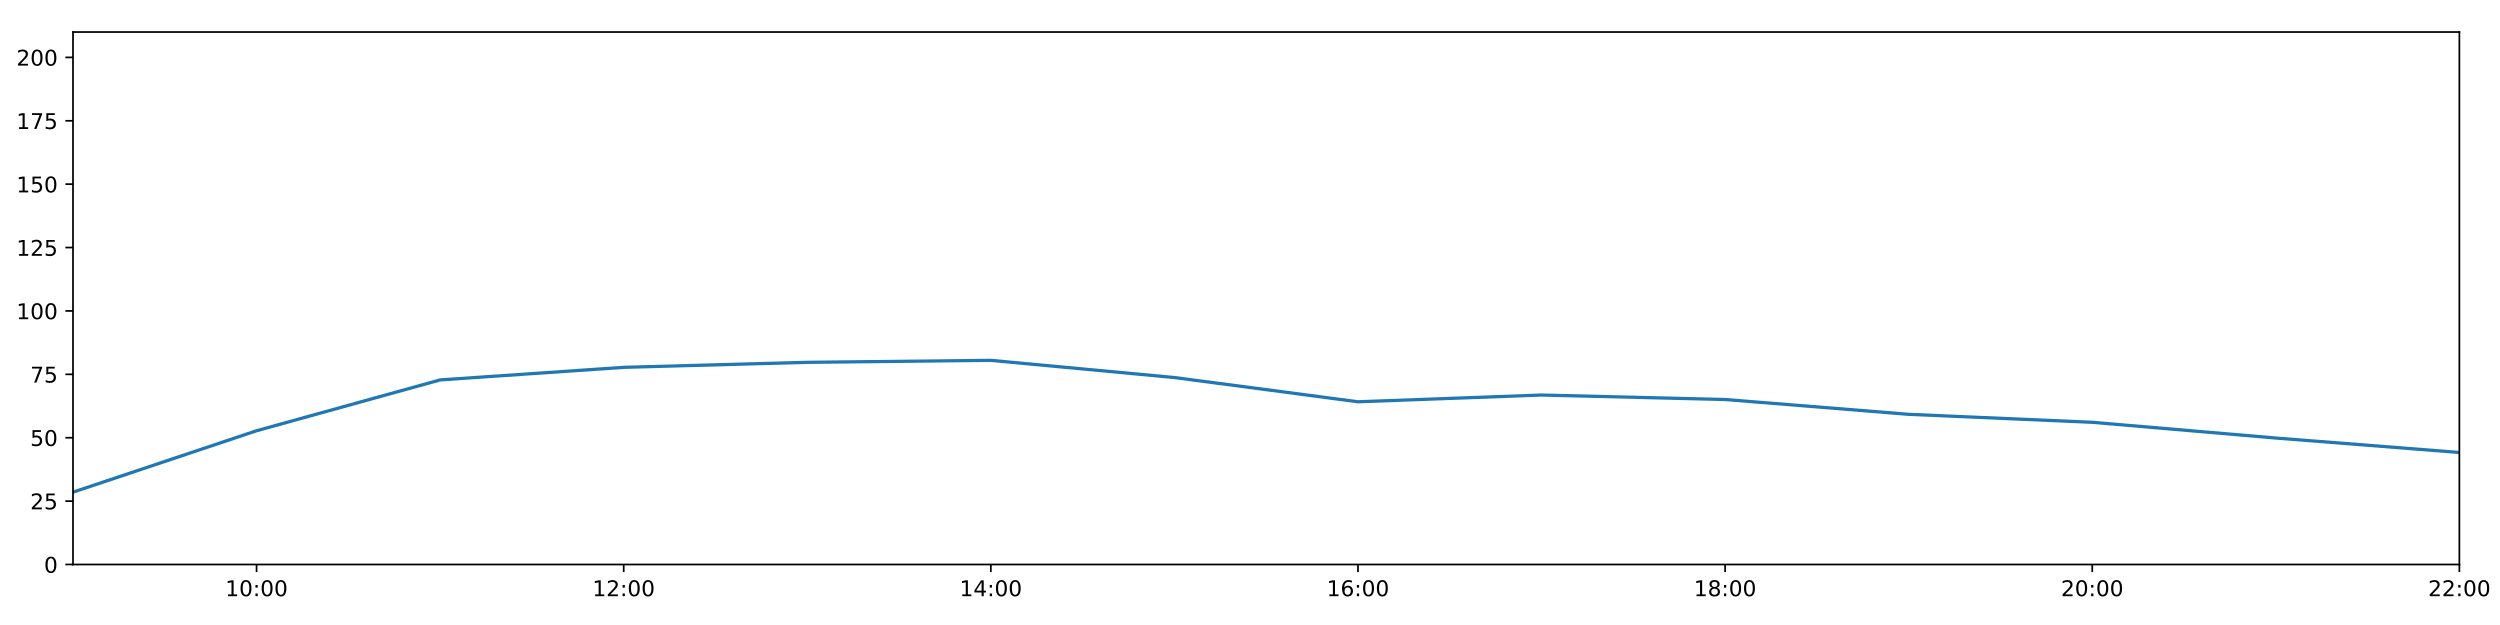
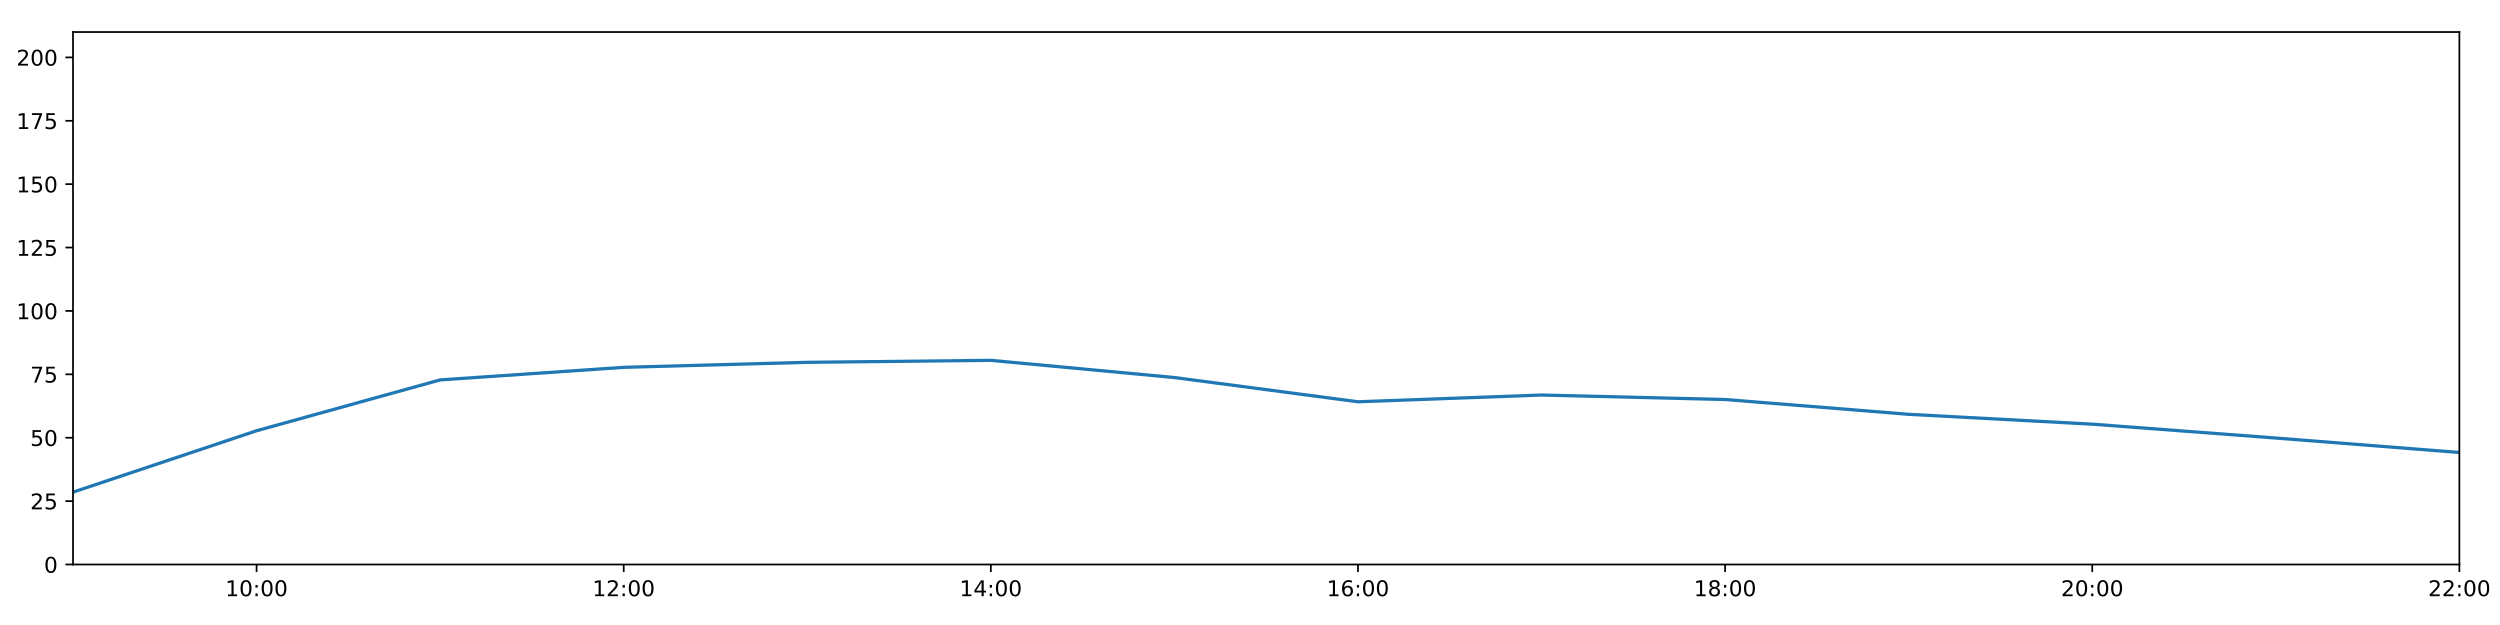
<svg xmlns="http://www.w3.org/2000/svg" xmlns:xlink="http://www.w3.org/1999/xlink" height="288pt" version="1.1" viewBox="0 0 1152 288" width="1152pt">
  <defs>
    <style type="text/css">
*{stroke-linecap:butt;stroke-linejoin:round;}
  </style>
  </defs>
  <g id="figure_1">
    <g id="patch_1">
      <path d="M 0 288  L 1152 288  L 1152 0  L 0 0  z " style="fill:#ffffff;" />
    </g>
    <g id="axes_1">
      <g id="patch_2">
        <path d="M 33.64 260.12  L 1133.28 260.12  L 1133.28 14.76  L 33.64 14.76  z " style="fill:#ffffff;" />
      </g>
      <g id="matplotlib.axis_1">
        <g id="xtick_1">
          <g id="line2d_1">
            <defs>
-               <path d="M 0 0  L 0 3.5  " id="m9c46973432" style="stroke:#000000;stroke-width:0.8;" />
-             </defs>
-             <g>
-               <use style="stroke:#000000;stroke-width:0.8;" x="118.228" xlink:href="#m9c46973432" y="260.12" />
+               <path d="M 0 0  L 0 3.5  " id="m110a78980b" style="stroke:#000000;stroke-width:0.8;" />
+             </defs>
+             <g>
+               <use style="stroke:#000000;stroke-width:0.8;" x="118.228" xlink:href="#m110a78980b" y="260.12" />
            </g>
          </g>
          <g id="text_1">
            <defs>
              <path d="M 12.406 8.297  L 28.516 8.297  L 28.516 63.922  L 10.984 60.406  L 10.984 69.391  L 28.422 72.906  L 38.281 72.906  L 38.281 8.297  L 54.391 8.297  L 54.391 0  L 12.406 0  z " id="DejaVuSans-49" />
              <path d="M 31.781 66.406  Q 24.172 66.406 20.328 58.906  Q 16.5 51.422 16.5 36.375  Q 16.5 21.391 20.328 13.891  Q 24.172 6.391 31.781 6.391  Q 39.453 6.391 43.281 13.891  Q 47.125 21.391 47.125 36.375  Q 47.125 51.422 43.281 58.906  Q 39.453 66.406 31.781 66.406  z M 31.781 74.219  Q 44.047 74.219 50.516 64.516  Q 56.984 54.828 56.984 36.375  Q 56.984 17.969 50.516 8.266  Q 44.047 -1.422 31.781 -1.422  Q 19.531 -1.422 13.062 8.266  Q 6.594 17.969 6.594 36.375  Q 6.594 54.828 13.062 64.516  Q 19.531 74.219 31.781 74.219  z " id="DejaVuSans-48" />
              <path d="M 11.719 12.406  L 22.016 12.406  L 22.016 0  L 11.719 0  z M 11.719 51.703  L 22.016 51.703  L 22.016 39.312  L 11.719 39.312  z " id="DejaVuSans-58" />
            </defs>
            <g transform="translate(103.8183 274.7184)scale(0.1 -0.1)">
              <use xlink:href="#DejaVuSans-49" />
              <use x="63.623" xlink:href="#DejaVuSans-48" />
              <use x="127.246" xlink:href="#DejaVuSans-58" />
              <use x="160.938" xlink:href="#DejaVuSans-48" />
              <use x="224.561" xlink:href="#DejaVuSans-48" />
            </g>
          </g>
        </g>
        <g id="xtick_2">
          <g id="line2d_2">
            <g>
-               <use style="stroke:#000000;stroke-width:0.8;" x="287.403" xlink:href="#m9c46973432" y="260.12" />
+               <use style="stroke:#000000;stroke-width:0.8;" x="287.403" xlink:href="#m110a78980b" y="260.12" />
            </g>
          </g>
          <g id="text_2">
            <defs>
              <path d="M 19.188 8.297  L 53.609 8.297  L 53.609 0  L 7.328 0  L 7.328 8.297  Q 12.938 14.109 22.625 23.891  Q 32.328 33.688 34.812 36.531  Q 39.547 41.844 41.422 45.531  Q 43.312 49.219 43.312 52.781  Q 43.312 58.594 39.234 62.25  Q 35.156 65.922 28.609 65.922  Q 23.969 65.922 18.812 64.312  Q 13.672 62.703 7.812 59.422  L 7.812 69.391  Q 13.766 71.781 18.938 73  Q 24.125 74.219 28.422 74.219  Q 39.75 74.219 46.484 68.547  Q 53.219 62.891 53.219 53.422  Q 53.219 48.922 51.531 44.891  Q 49.859 40.875 45.406 35.406  Q 44.188 33.984 37.641 27.219  Q 31.109 20.453 19.188 8.297  z " id="DejaVuSans-50" />
            </defs>
            <g transform="translate(272.9937 274.7184)scale(0.1 -0.1)">
              <use xlink:href="#DejaVuSans-49" />
              <use x="63.623" xlink:href="#DejaVuSans-50" />
              <use x="127.246" xlink:href="#DejaVuSans-58" />
              <use x="160.938" xlink:href="#DejaVuSans-48" />
              <use x="224.561" xlink:href="#DejaVuSans-48" />
            </g>
          </g>
        </g>
        <g id="xtick_3">
          <g id="line2d_3">
            <g>
-               <use style="stroke:#000000;stroke-width:0.8;" x="456.578" xlink:href="#m9c46973432" y="260.12" />
+               <use style="stroke:#000000;stroke-width:0.8;" x="456.578" xlink:href="#m110a78980b" y="260.12" />
            </g>
          </g>
          <g id="text_3">
            <defs>
              <path d="M 37.797 64.312  L 12.891 25.391  L 37.797 25.391  z M 35.203 72.906  L 47.609 72.906  L 47.609 25.391  L 58.016 25.391  L 58.016 17.188  L 47.609 17.188  L 47.609 0  L 37.797 0  L 37.797 17.188  L 4.891 17.188  L 4.891 26.703  z " id="DejaVuSans-52" />
            </defs>
            <g transform="translate(442.1691 274.7184)scale(0.1 -0.1)">
              <use xlink:href="#DejaVuSans-49" />
              <use x="63.623" xlink:href="#DejaVuSans-52" />
              <use x="127.246" xlink:href="#DejaVuSans-58" />
              <use x="160.938" xlink:href="#DejaVuSans-48" />
              <use x="224.561" xlink:href="#DejaVuSans-48" />
            </g>
          </g>
        </g>
        <g id="xtick_4">
          <g id="line2d_4">
            <g>
-               <use style="stroke:#000000;stroke-width:0.8;" x="625.754" xlink:href="#m9c46973432" y="260.12" />
+               <use style="stroke:#000000;stroke-width:0.8;" x="625.754" xlink:href="#m110a78980b" y="260.12" />
            </g>
          </g>
          <g id="text_4">
            <defs>
              <path d="M 33.016 40.375  Q 26.375 40.375 22.484 35.828  Q 18.609 31.297 18.609 23.391  Q 18.609 15.531 22.484 10.953  Q 26.375 6.391 33.016 6.391  Q 39.656 6.391 43.531 10.953  Q 47.406 15.531 47.406 23.391  Q 47.406 31.297 43.531 35.828  Q 39.656 40.375 33.016 40.375  z M 52.594 71.297  L 52.594 62.312  Q 48.875 64.062 45.094 64.984  Q 41.312 65.922 37.594 65.922  Q 27.828 65.922 22.672 59.328  Q 17.531 52.734 16.797 39.406  Q 19.672 43.656 24.016 45.922  Q 28.375 48.188 33.594 48.188  Q 44.578 48.188 50.953 41.516  Q 57.328 34.859 57.328 23.391  Q 57.328 12.156 50.688 5.359  Q 44.047 -1.422 33.016 -1.422  Q 20.359 -1.422 13.672 8.266  Q 6.984 17.969 6.984 36.375  Q 6.984 53.656 15.188 63.938  Q 23.391 74.219 37.203 74.219  Q 40.922 74.219 44.703 73.484  Q 48.484 72.75 52.594 71.297  z " id="DejaVuSans-54" />
            </defs>
            <g transform="translate(611.3445 274.7184)scale(0.1 -0.1)">
              <use xlink:href="#DejaVuSans-49" />
              <use x="63.623" xlink:href="#DejaVuSans-54" />
              <use x="127.246" xlink:href="#DejaVuSans-58" />
              <use x="160.938" xlink:href="#DejaVuSans-48" />
              <use x="224.561" xlink:href="#DejaVuSans-48" />
            </g>
          </g>
        </g>
        <g id="xtick_5">
          <g id="line2d_5">
            <g>
-               <use style="stroke:#000000;stroke-width:0.8;" x="794.929" xlink:href="#m9c46973432" y="260.12" />
+               <use style="stroke:#000000;stroke-width:0.8;" x="794.929" xlink:href="#m110a78980b" y="260.12" />
            </g>
          </g>
          <g id="text_5">
            <defs>
              <path d="M 31.781 34.625  Q 24.75 34.625 20.719 30.859  Q 16.703 27.094 16.703 20.516  Q 16.703 13.922 20.719 10.156  Q 24.75 6.391 31.781 6.391  Q 38.812 6.391 42.859 10.172  Q 46.922 13.969 46.922 20.516  Q 46.922 27.094 42.891 30.859  Q 38.875 34.625 31.781 34.625  z M 21.922 38.812  Q 15.578 40.375 12.031 44.719  Q 8.5 49.078 8.5 55.328  Q 8.5 64.062 14.719 69.141  Q 20.953 74.219 31.781 74.219  Q 42.672 74.219 48.875 69.141  Q 55.078 64.062 55.078 55.328  Q 55.078 49.078 51.531 44.719  Q 48 40.375 41.703 38.812  Q 48.828 37.156 52.797 32.312  Q 56.781 27.484 56.781 20.516  Q 56.781 9.906 50.312 4.234  Q 43.844 -1.422 31.781 -1.422  Q 19.734 -1.422 13.25 4.234  Q 6.781 9.906 6.781 20.516  Q 6.781 27.484 10.781 32.312  Q 14.797 37.156 21.922 38.812  z M 18.312 54.391  Q 18.312 48.734 21.844 45.562  Q 25.391 42.391 31.781 42.391  Q 38.141 42.391 41.719 45.562  Q 45.312 48.734 45.312 54.391  Q 45.312 60.062 41.719 63.234  Q 38.141 66.406 31.781 66.406  Q 25.391 66.406 21.844 63.234  Q 18.312 60.062 18.312 54.391  z " id="DejaVuSans-56" />
            </defs>
            <g transform="translate(780.5199 274.7184)scale(0.1 -0.1)">
              <use xlink:href="#DejaVuSans-49" />
              <use x="63.623" xlink:href="#DejaVuSans-56" />
              <use x="127.246" xlink:href="#DejaVuSans-58" />
              <use x="160.938" xlink:href="#DejaVuSans-48" />
              <use x="224.561" xlink:href="#DejaVuSans-48" />
            </g>
          </g>
        </g>
        <g id="xtick_6">
          <g id="line2d_6">
            <g>
-               <use style="stroke:#000000;stroke-width:0.8;" x="964.105" xlink:href="#m9c46973432" y="260.12" />
+               <use style="stroke:#000000;stroke-width:0.8;" x="964.105" xlink:href="#m110a78980b" y="260.12" />
            </g>
          </g>
          <g id="text_6">
            <g transform="translate(949.6952 274.7184)scale(0.1 -0.1)">
              <use xlink:href="#DejaVuSans-50" />
              <use x="63.623" xlink:href="#DejaVuSans-48" />
              <use x="127.246" xlink:href="#DejaVuSans-58" />
              <use x="160.938" xlink:href="#DejaVuSans-48" />
              <use x="224.561" xlink:href="#DejaVuSans-48" />
            </g>
          </g>
        </g>
        <g id="xtick_7">
          <g id="line2d_7">
            <g>
-               <use style="stroke:#000000;stroke-width:0.8;" x="1133.28" xlink:href="#m9c46973432" y="260.12" />
+               <use style="stroke:#000000;stroke-width:0.8;" x="1133.28" xlink:href="#m110a78980b" y="260.12" />
            </g>
          </g>
          <g id="text_7">
            <g transform="translate(1118.871 274.7184)scale(0.1 -0.1)">
              <use xlink:href="#DejaVuSans-50" />
              <use x="63.623" xlink:href="#DejaVuSans-50" />
              <use x="127.246" xlink:href="#DejaVuSans-58" />
              <use x="160.938" xlink:href="#DejaVuSans-48" />
              <use x="224.561" xlink:href="#DejaVuSans-48" />
            </g>
          </g>
        </g>
      </g>
      <g id="matplotlib.axis_2">
        <g id="ytick_1">
          <g id="line2d_8">
            <defs>
-               <path d="M 0 0  L -3.5 0  " id="me7da9787e0" style="stroke:#000000;stroke-width:0.8;" />
-             </defs>
-             <g>
-               <use style="stroke:#000000;stroke-width:0.8;" x="33.64" xlink:href="#me7da9787e0" y="260.12" />
+               <path d="M 0 0  L -3.5 0  " id="m1efcba388b" style="stroke:#000000;stroke-width:0.8;" />
+             </defs>
+             <g>
+               <use style="stroke:#000000;stroke-width:0.8;" x="33.64" xlink:href="#m1efcba388b" y="260.12" />
            </g>
          </g>
          <g id="text_8">
            <g transform="translate(20.2775 263.9192)scale(0.1 -0.1)">
              <use xlink:href="#DejaVuSans-48" />
            </g>
          </g>
        </g>
        <g id="ytick_2">
          <g id="line2d_9">
            <g>
-               <use style="stroke:#000000;stroke-width:0.8;" x="33.64" xlink:href="#me7da9787e0" y="230.91" />
+               <use style="stroke:#000000;stroke-width:0.8;" x="33.64" xlink:href="#m1efcba388b" y="230.91" />
            </g>
          </g>
          <g id="text_9">
            <defs>
              <path d="M 10.797 72.906  L 49.516 72.906  L 49.516 64.594  L 19.828 64.594  L 19.828 46.734  Q 21.969 47.469 24.109 47.828  Q 26.266 48.188 28.422 48.188  Q 40.625 48.188 47.75 41.5  Q 54.891 34.812 54.891 23.391  Q 54.891 11.625 47.562 5.094  Q 40.234 -1.422 26.906 -1.422  Q 22.312 -1.422 17.547 -0.641  Q 12.797 0.141 7.719 1.703  L 7.719 11.625  Q 12.109 9.234 16.797 8.062  Q 21.484 6.891 26.703 6.891  Q 35.156 6.891 40.078 11.328  Q 45.016 15.766 45.016 23.391  Q 45.016 31 40.078 35.438  Q 35.156 39.891 26.703 39.891  Q 22.75 39.891 18.812 39.016  Q 14.891 38.141 10.797 36.281  z " id="DejaVuSans-53" />
            </defs>
            <g transform="translate(13.915 234.7097)scale(0.1 -0.1)">
              <use xlink:href="#DejaVuSans-50" />
              <use x="63.623" xlink:href="#DejaVuSans-53" />
            </g>
          </g>
        </g>
        <g id="ytick_3">
          <g id="line2d_10">
            <g>
-               <use style="stroke:#000000;stroke-width:0.8;" x="33.64" xlink:href="#me7da9787e0" y="201.701" />
+               <use style="stroke:#000000;stroke-width:0.8;" x="33.64" xlink:href="#m1efcba388b" y="201.701" />
            </g>
          </g>
          <g id="text_10">
            <g transform="translate(13.915 205.5002)scale(0.1 -0.1)">
              <use xlink:href="#DejaVuSans-53" />
              <use x="63.623" xlink:href="#DejaVuSans-48" />
            </g>
          </g>
        </g>
        <g id="ytick_4">
          <g id="line2d_11">
            <g>
-               <use style="stroke:#000000;stroke-width:0.8;" x="33.64" xlink:href="#me7da9787e0" y="172.491" />
+               <use style="stroke:#000000;stroke-width:0.8;" x="33.64" xlink:href="#m1efcba388b" y="172.491" />
            </g>
          </g>
          <g id="text_11">
            <defs>
              <path d="M 8.203 72.906  L 55.078 72.906  L 55.078 68.703  L 28.609 0  L 18.312 0  L 43.219 64.594  L 8.203 64.594  z " id="DejaVuSans-55" />
            </defs>
            <g transform="translate(13.915 176.2906)scale(0.1 -0.1)">
              <use xlink:href="#DejaVuSans-55" />
              <use x="63.623" xlink:href="#DejaVuSans-53" />
            </g>
          </g>
        </g>
        <g id="ytick_5">
          <g id="line2d_12">
            <g>
-               <use style="stroke:#000000;stroke-width:0.8;" x="33.64" xlink:href="#me7da9787e0" y="143.282" />
+               <use style="stroke:#000000;stroke-width:0.8;" x="33.64" xlink:href="#m1efcba388b" y="143.282" />
            </g>
          </g>
          <g id="text_12">
            <g transform="translate(7.5525 147.0811)scale(0.1 -0.1)">
              <use xlink:href="#DejaVuSans-49" />
              <use x="63.623" xlink:href="#DejaVuSans-48" />
              <use x="127.246" xlink:href="#DejaVuSans-48" />
            </g>
          </g>
        </g>
        <g id="ytick_6">
          <g id="line2d_13">
            <g>
-               <use style="stroke:#000000;stroke-width:0.8;" x="33.64" xlink:href="#me7da9787e0" y="114.072" />
+               <use style="stroke:#000000;stroke-width:0.8;" x="33.64" xlink:href="#m1efcba388b" y="114.072" />
            </g>
          </g>
          <g id="text_13">
            <g transform="translate(7.5525 117.8716)scale(0.1 -0.1)">
              <use xlink:href="#DejaVuSans-49" />
              <use x="63.623" xlink:href="#DejaVuSans-50" />
              <use x="127.246" xlink:href="#DejaVuSans-53" />
            </g>
          </g>
        </g>
        <g id="ytick_7">
          <g id="line2d_14">
            <g>
-               <use style="stroke:#000000;stroke-width:0.8;" x="33.64" xlink:href="#me7da9787e0" y="84.863" />
+               <use style="stroke:#000000;stroke-width:0.8;" x="33.64" xlink:href="#m1efcba388b" y="84.863" />
            </g>
          </g>
          <g id="text_14">
            <g transform="translate(7.5525 88.66208)scale(0.1 -0.1)">
              <use xlink:href="#DejaVuSans-49" />
              <use x="63.623" xlink:href="#DejaVuSans-53" />
              <use x="127.246" xlink:href="#DejaVuSans-48" />
            </g>
          </g>
        </g>
        <g id="ytick_8">
          <g id="line2d_15">
            <g>
-               <use style="stroke:#000000;stroke-width:0.8;" x="33.64" xlink:href="#me7da9787e0" y="55.653" />
+               <use style="stroke:#000000;stroke-width:0.8;" x="33.64" xlink:href="#m1efcba388b" y="55.653" />
            </g>
          </g>
          <g id="text_15">
            <g transform="translate(7.5525 59.45255)scale(0.1 -0.1)">
              <use xlink:href="#DejaVuSans-49" />
              <use x="63.623" xlink:href="#DejaVuSans-55" />
              <use x="127.246" xlink:href="#DejaVuSans-53" />
            </g>
          </g>
        </g>
        <g id="ytick_9">
          <g id="line2d_16">
            <g>
-               <use style="stroke:#000000;stroke-width:0.8;" x="33.64" xlink:href="#me7da9787e0" y="26.444" />
+               <use style="stroke:#000000;stroke-width:0.8;" x="33.64" xlink:href="#m1efcba388b" y="26.444" />
            </g>
          </g>
          <g id="text_16">
            <g transform="translate(7.5525 30.24303)scale(0.1 -0.1)">
              <use xlink:href="#DejaVuSans-50" />
              <use x="63.623" xlink:href="#DejaVuSans-48" />
              <use x="127.246" xlink:href="#DejaVuSans-48" />
            </g>
          </g>
        </g>
      </g>
      <g id="line2d_17">
-         <path clip-path="url(#pf9e0fa5157)" d="M 33.64 226.782  L 118.228 198.488  L 202.815 175.062  L 287.403 169.268  L 371.991 166.961  L 456.578 166.045  L 541.166 173.971  L 625.754 185.135  L 710.342 182.033  L 794.929 184.092  L 879.517 190.922  L 964.105 194.597  L 1048.692 201.847  L 1133.28 208.508  " style="fill:none;stroke:#1f77b4;stroke-linecap:square;stroke-width:1.5;" />
+         <path clip-path="url(#pa72a99dd76)" d="M 33.64 226.782  L 118.228 198.488  L 202.815 175.062  L 287.403 169.268  L 371.991 166.961  L 456.578 166.045  L 541.166 173.971  L 625.754 185.135  L 710.342 182.033  L 794.929 184.092  L 879.517 190.922  L 964.105 195.455  L 1048.692 201.847  L 1133.28 208.508  " style="fill:none;stroke:#1f77b4;stroke-linecap:square;stroke-width:1.5;" />
      </g>
      <g id="patch_3">
        <path d="M 33.64 260.12  L 33.64 14.76  " style="fill:none;stroke:#000000;stroke-linecap:square;stroke-linejoin:miter;stroke-width:0.8;" />
      </g>
      <g id="patch_4">
        <path d="M 1133.28 260.12  L 1133.28 14.76  " style="fill:none;stroke:#000000;stroke-linecap:square;stroke-linejoin:miter;stroke-width:0.8;" />
      </g>
      <g id="patch_5">
        <path d="M 33.64 260.12  L 1133.28 260.12  " style="fill:none;stroke:#000000;stroke-linecap:square;stroke-linejoin:miter;stroke-width:0.8;" />
      </g>
      <g id="patch_6">
        <path d="M 33.64 14.76  L 1133.28 14.76  " style="fill:none;stroke:#000000;stroke-linecap:square;stroke-linejoin:miter;stroke-width:0.8;" />
      </g>
    </g>
  </g>
  <defs>
-     <clipPath id="pf9e0fa5157">
+     <clipPath id="pa72a99dd76">
      <rect height="245.36" width="1099.64" x="33.64" y="14.76" />
    </clipPath>
  </defs>
</svg>
